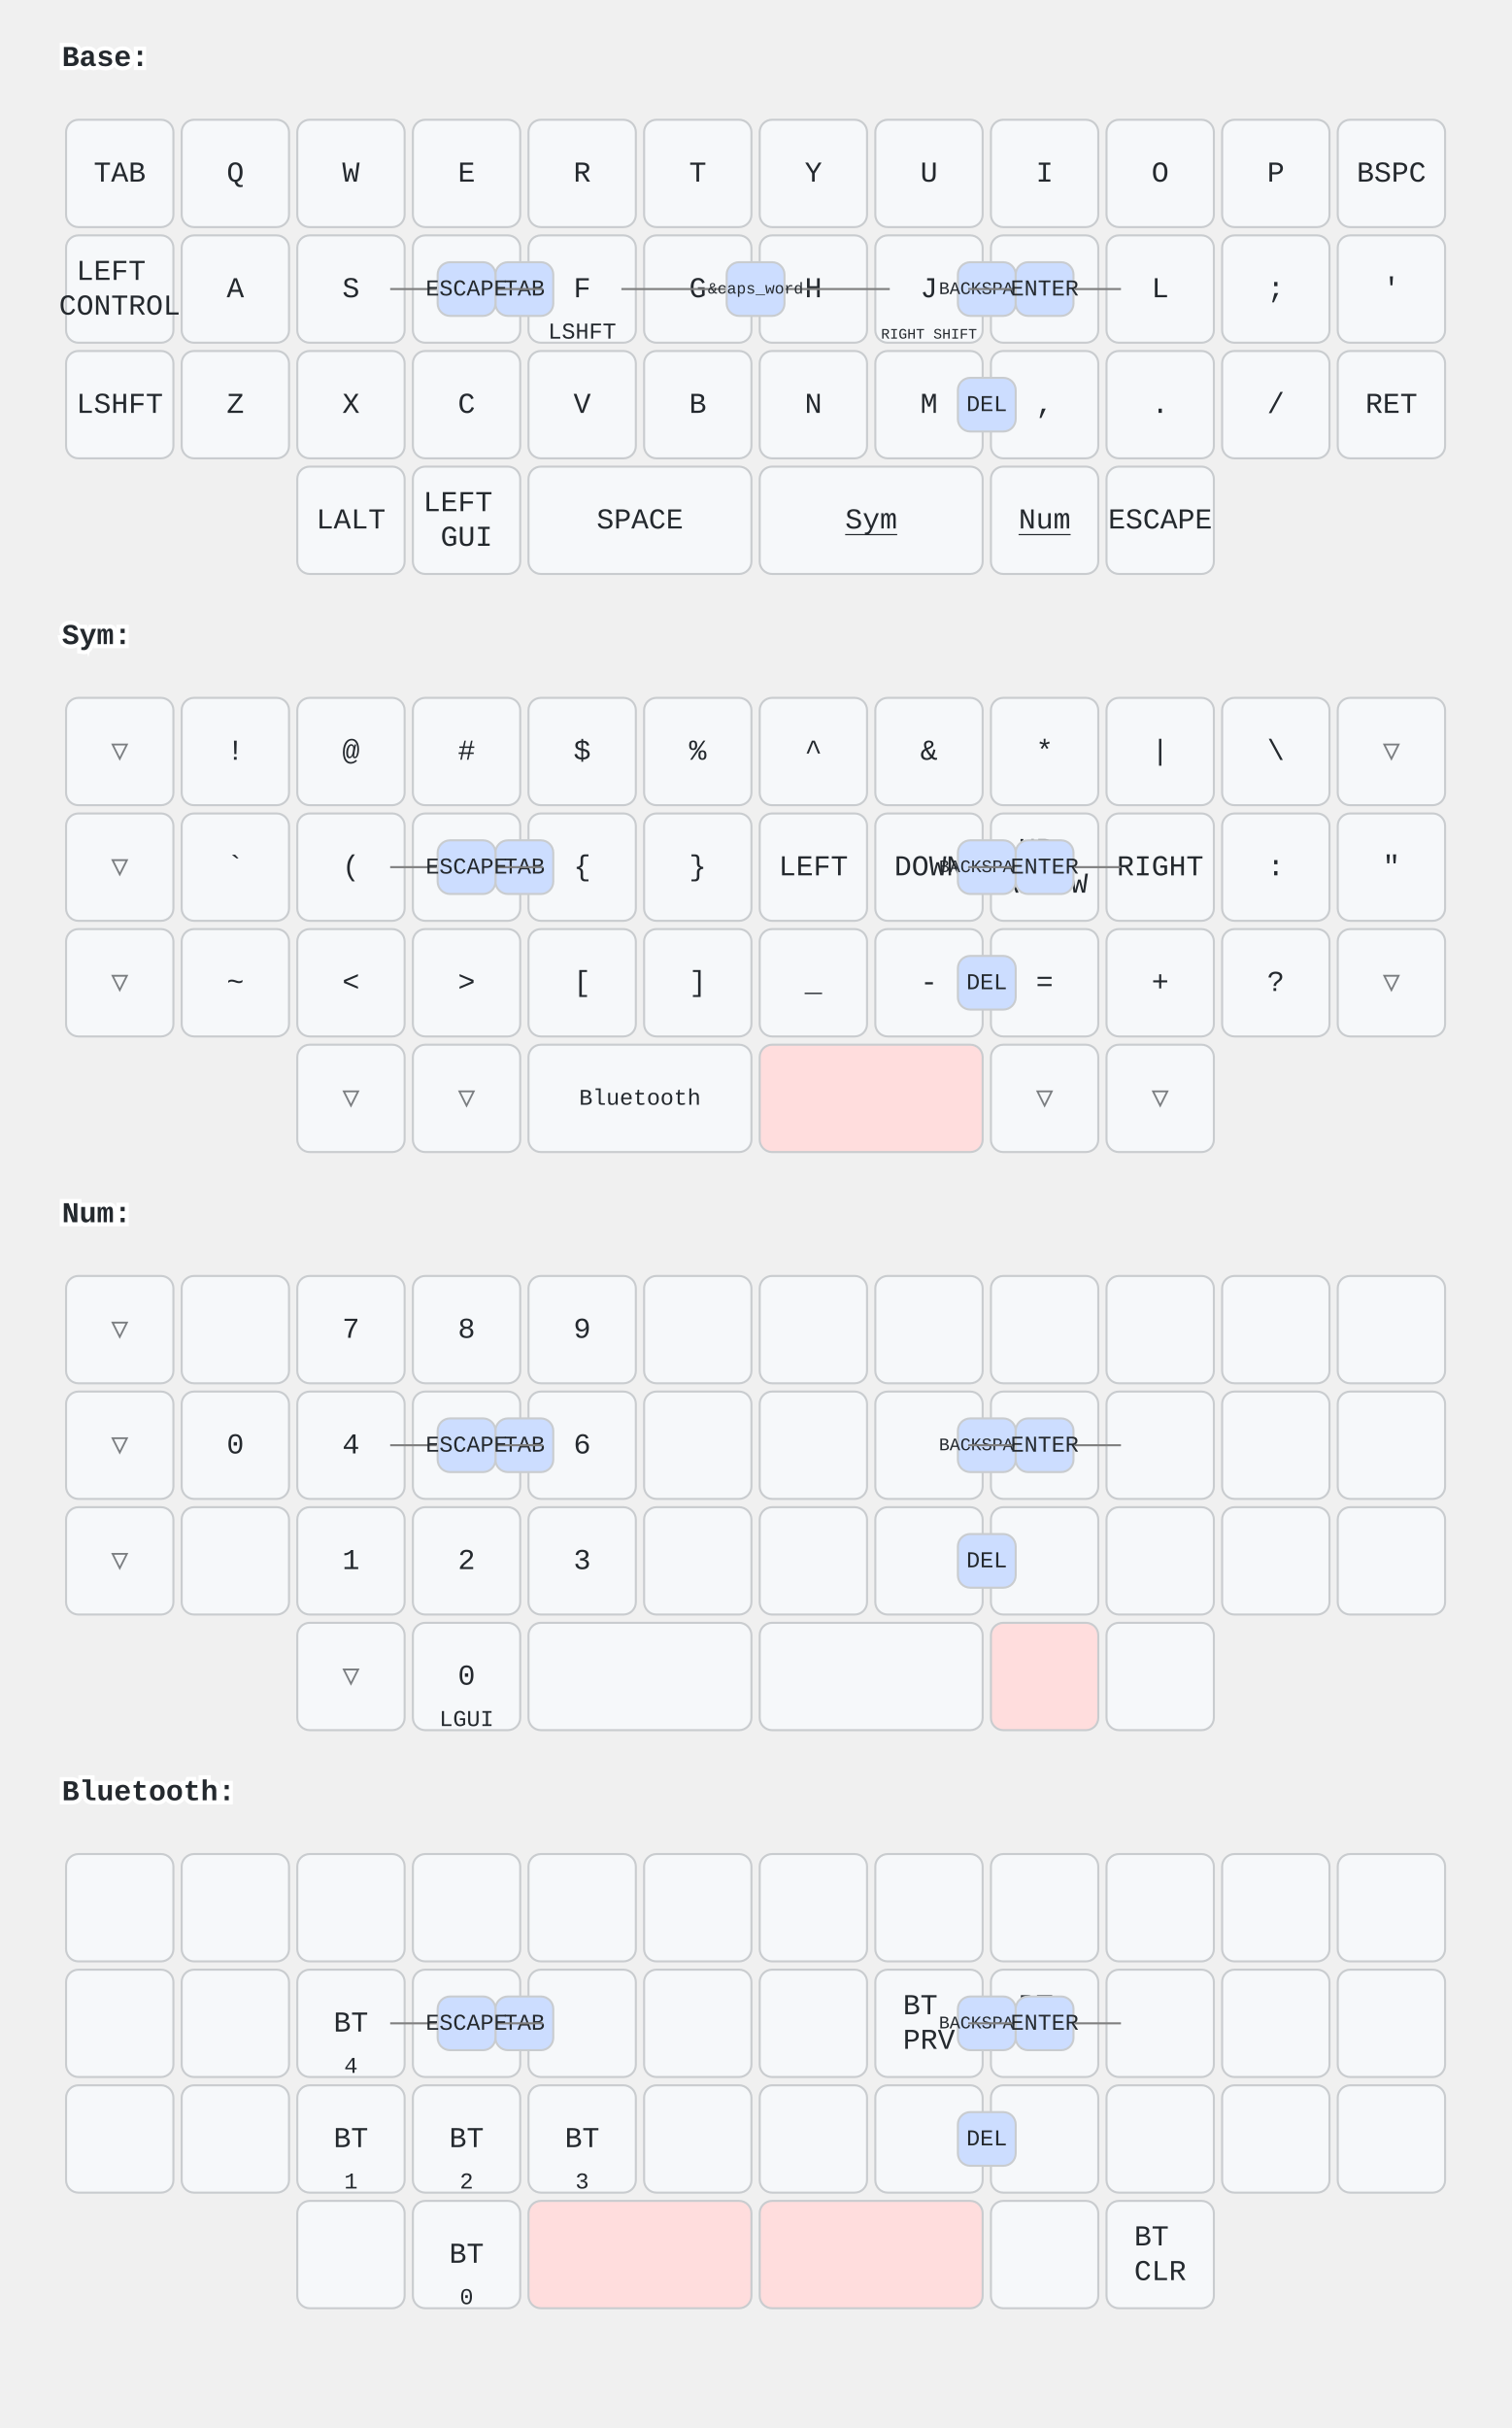
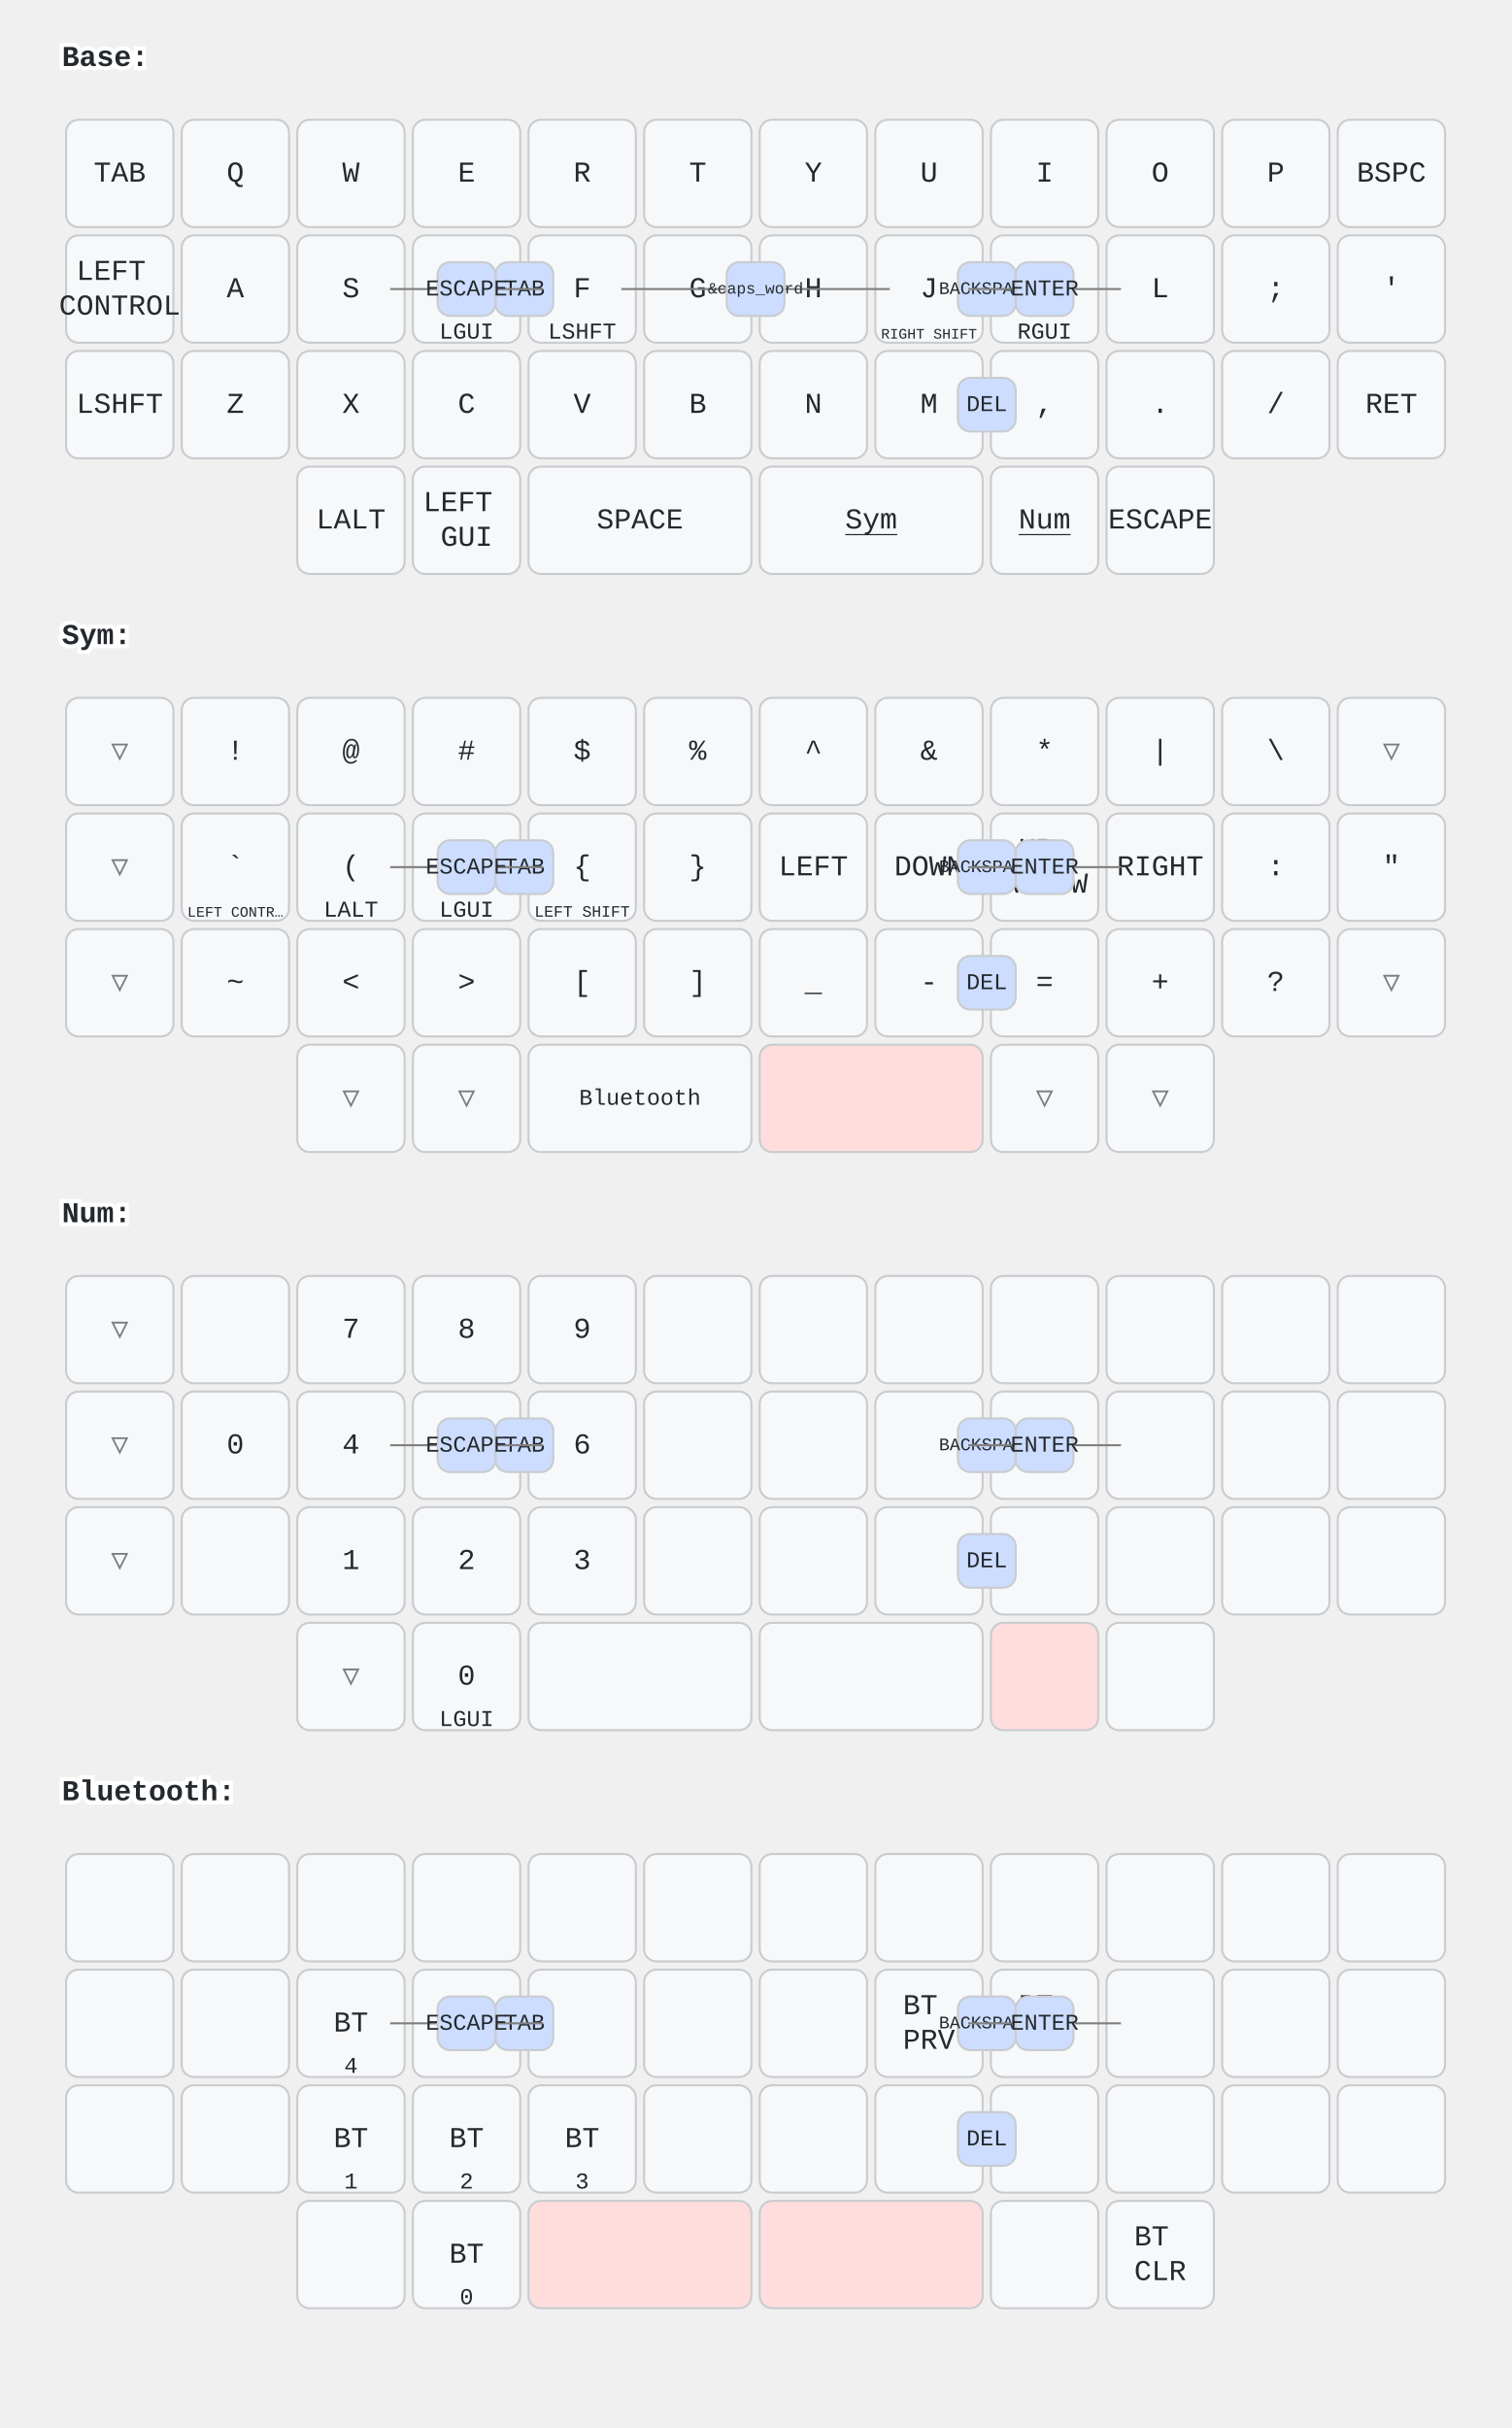
<svg xmlns="http://www.w3.org/2000/svg" width="732" height="1176" viewBox="0 0 732 1176" class="keymap">
  <style>/* inherit to force styles through use tags */
svg path {
    fill: inherit;
}

/* font and background color specifications */
svg.keymap {
    font-family: SFMono-Regular,Consolas,Liberation Mono,Menlo,monospace;
    font-size: 14px;
    font-kerning: normal;
    text-rendering: optimizeLegibility;
    fill: #24292e;
}

/* default key styling */
rect.key {
    fill: #f6f8fa;
}

rect.key, rect.combo {
    stroke: #c9cccf;
    stroke-width: 1;
}

/* default key side styling, only used is draw_key_sides is set */
rect.side {
    filter: brightness(90%);
}

/* color accent for combo boxes */
rect.combo, rect.combo-separate {
    fill: #cdf;
}

/* color accent for held keys */
rect.held, rect.combo.held {
    fill: #fdd;
}

/* color accent for ghost (optional) keys */
rect.ghost, rect.combo.ghost {
    stroke-dasharray: 4, 4;
    stroke-width: 2;
}

text {
    text-anchor: middle;
    dominant-baseline: middle;
}

/* styling for layer labels */
text.label {
    font-weight: bold;
    text-anchor: start;
    stroke: white;
    stroke-width: 4;
    paint-order: stroke;
}

/* styling for optional footer */
text.footer {
    text-anchor: end;
    dominant-baseline: auto;
    stroke: white;
    stroke-width: 4;
    paint-order: stroke;
}

/* styling for combo tap, and key hold/shifted label text */
text.combo, text.hold, text.shifted {
    font-size: 11px;
}

text.hold {
    text-anchor: middle;
    dominant-baseline: auto;
}

text.shifted {
    text-anchor: middle;
    dominant-baseline: hanging;
}

text.layer-activator {
    text-decoration: underline;
}

/* styling for hold/shifted label text in combo box */
text.combo.hold, text.combo.shifted {
    font-size: 8px;
}

/* lighter symbol for transparent keys */
text.trans {
    fill: #7b7e81;
}

/* styling for combo dendrons */
path.combo {
    stroke-width: 1;
    stroke: gray;
    fill: none;
}

/* Start Tabler Icons Cleanup */
/* cannot use height/width with glyphs */
.icon-tabler &gt; path {
    fill: inherit;
    stroke: inherit;
    stroke-width: 2;
}
/* hide tabler's default box */
.icon-tabler &gt; path[stroke="none"][fill="none"] {
    visibility: hidden;
}
/* End Tabler Icons Cleanup */
</style>
  <g transform="translate(30, 0)" class="layer-Base">
    <text x="0" y="28" class="label" id="Base">Base:</text>
    <g transform="translate(0, 56)">
      <g transform="translate(28, 28)" class="key keypos-0">
        <rect rx="6" ry="6" x="-26" y="-26" width="52" height="52" class="key" />
        <text x="0" y="0" class="key tap">TAB</text>
      </g>
      <g transform="translate(84, 28)" class="key keypos-1">
        <rect rx="6" ry="6" x="-26" y="-26" width="52" height="52" class="key" />
        <text x="0" y="0" class="key tap">Q</text>
      </g>
      <g transform="translate(140, 28)" class="key keypos-2">
        <rect rx="6" ry="6" x="-26" y="-26" width="52" height="52" class="key" />
        <text x="0" y="0" class="key tap">W</text>
      </g>
      <g transform="translate(196, 28)" class="key keypos-3">
        <rect rx="6" ry="6" x="-26" y="-26" width="52" height="52" class="key" />
        <text x="0" y="0" class="key tap">E</text>
      </g>
      <g transform="translate(252, 28)" class="key keypos-4">
        <rect rx="6" ry="6" x="-26" y="-26" width="52" height="52" class="key" />
        <text x="0" y="0" class="key tap">R</text>
      </g>
      <g transform="translate(308, 28)" class="key keypos-5">
        <rect rx="6" ry="6" x="-26" y="-26" width="52" height="52" class="key" />
        <text x="0" y="0" class="key tap">T</text>
      </g>
      <g transform="translate(364, 28)" class="key keypos-6">
        <rect rx="6" ry="6" x="-26" y="-26" width="52" height="52" class="key" />
        <text x="0" y="0" class="key tap">Y</text>
      </g>
      <g transform="translate(420, 28)" class="key keypos-7">
        <rect rx="6" ry="6" x="-26" y="-26" width="52" height="52" class="key" />
        <text x="0" y="0" class="key tap">U</text>
      </g>
      <g transform="translate(476, 28)" class="key keypos-8">
        <rect rx="6" ry="6" x="-26" y="-26" width="52" height="52" class="key" />
        <text x="0" y="0" class="key tap">I</text>
      </g>
      <g transform="translate(532, 28)" class="key keypos-9">
        <rect rx="6" ry="6" x="-26" y="-26" width="52" height="52" class="key" />
        <text x="0" y="0" class="key tap">O</text>
      </g>
      <g transform="translate(588, 28)" class="key keypos-10">
        <rect rx="6" ry="6" x="-26" y="-26" width="52" height="52" class="key" />
        <text x="0" y="0" class="key tap">P</text>
      </g>
      <g transform="translate(644, 28)" class="key keypos-11">
        <rect rx="6" ry="6" x="-26" y="-26" width="52" height="52" class="key" />
        <text x="0" y="0" class="key tap">BSPC</text>
      </g>
      <g transform="translate(28, 84)" class="key keypos-12">
        <rect rx="6" ry="6" x="-26" y="-26" width="52" height="52" class="key" />
        <text x="0" y="0" class="key tap">
          <tspan x="0" dy="-0.6em">LEFT</tspan>
          <tspan x="0" dy="1.2em">CONTROL</tspan>
        </text>
      </g>
      <g transform="translate(84, 84)" class="key keypos-13">
        <rect rx="6" ry="6" x="-26" y="-26" width="52" height="52" class="key" />
        <text x="0" y="0" class="key tap">A</text>
      </g>
      <g transform="translate(140, 84)" class="key keypos-14">
        <rect rx="6" ry="6" x="-26" y="-26" width="52" height="52" class="key" />
        <text x="0" y="0" class="key tap">S</text>
      </g>
      <g transform="translate(196, 84)" class="key keypos-15">
        <rect rx="6" ry="6" x="-26" y="-26" width="52" height="52" class="key" />
        <text x="0" y="0" class="key tap">D</text>
+         <text x="0" y="24" class="key hold">LGUI</text>
      </g>
      <g transform="translate(252, 84)" class="key keypos-16">
        <rect rx="6" ry="6" x="-26" y="-26" width="52" height="52" class="key" />
        <text x="0" y="0" class="key tap">F</text>
        <text x="0" y="24" class="key hold">LSHFT</text>
      </g>
      <g transform="translate(308, 84)" class="key keypos-17">
        <rect rx="6" ry="6" x="-26" y="-26" width="52" height="52" class="key" />
        <text x="0" y="0" class="key tap">G</text>
      </g>
      <g transform="translate(364, 84)" class="key keypos-18">
        <rect rx="6" ry="6" x="-26" y="-26" width="52" height="52" class="key" />
        <text x="0" y="0" class="key tap">H</text>
      </g>
      <g transform="translate(420, 84)" class="key keypos-19">
        <rect rx="6" ry="6" x="-26" y="-26" width="52" height="52" class="key" />
        <text x="0" y="0" class="key tap">J</text>
        <text x="0" y="24" class="key hold">
          <tspan style="font-size: 64%">RIGHT SHIFT</tspan>
        </text>
      </g>
      <g transform="translate(476, 84)" class="key keypos-20">
        <rect rx="6" ry="6" x="-26" y="-26" width="52" height="52" class="key" />
        <text x="0" y="0" class="key tap">K</text>
+         <text x="0" y="24" class="key hold">RGUI</text>
      </g>
      <g transform="translate(532, 84)" class="key keypos-21">
        <rect rx="6" ry="6" x="-26" y="-26" width="52" height="52" class="key" />
        <text x="0" y="0" class="key tap">L</text>
      </g>
      <g transform="translate(588, 84)" class="key keypos-22">
        <rect rx="6" ry="6" x="-26" y="-26" width="52" height="52" class="key" />
        <text x="0" y="0" class="key tap">;</text>
      </g>
      <g transform="translate(644, 84)" class="key keypos-23">
        <rect rx="6" ry="6" x="-26" y="-26" width="52" height="52" class="key" />
        <text x="0" y="0" class="key tap">'</text>
      </g>
      <g transform="translate(28, 140)" class="key keypos-24">
        <rect rx="6" ry="6" x="-26" y="-26" width="52" height="52" class="key" />
        <text x="0" y="0" class="key tap">LSHFT</text>
      </g>
      <g transform="translate(84, 140)" class="key keypos-25">
        <rect rx="6" ry="6" x="-26" y="-26" width="52" height="52" class="key" />
        <text x="0" y="0" class="key tap">Z</text>
      </g>
      <g transform="translate(140, 140)" class="key keypos-26">
        <rect rx="6" ry="6" x="-26" y="-26" width="52" height="52" class="key" />
        <text x="0" y="0" class="key tap">X</text>
      </g>
      <g transform="translate(196, 140)" class="key keypos-27">
        <rect rx="6" ry="6" x="-26" y="-26" width="52" height="52" class="key" />
        <text x="0" y="0" class="key tap">C</text>
      </g>
      <g transform="translate(252, 140)" class="key keypos-28">
        <rect rx="6" ry="6" x="-26" y="-26" width="52" height="52" class="key" />
        <text x="0" y="0" class="key tap">V</text>
      </g>
      <g transform="translate(308, 140)" class="key keypos-29">
        <rect rx="6" ry="6" x="-26" y="-26" width="52" height="52" class="key" />
        <text x="0" y="0" class="key tap">B</text>
      </g>
      <g transform="translate(364, 140)" class="key keypos-30">
        <rect rx="6" ry="6" x="-26" y="-26" width="52" height="52" class="key" />
        <text x="0" y="0" class="key tap">N</text>
      </g>
      <g transform="translate(420, 140)" class="key keypos-31">
        <rect rx="6" ry="6" x="-26" y="-26" width="52" height="52" class="key" />
        <text x="0" y="0" class="key tap">M</text>
      </g>
      <g transform="translate(476, 140)" class="key keypos-32">
        <rect rx="6" ry="6" x="-26" y="-26" width="52" height="52" class="key" />
        <text x="0" y="0" class="key tap">,</text>
      </g>
      <g transform="translate(532, 140)" class="key keypos-33">
        <rect rx="6" ry="6" x="-26" y="-26" width="52" height="52" class="key" />
        <text x="0" y="0" class="key tap">.</text>
      </g>
      <g transform="translate(588, 140)" class="key keypos-34">
        <rect rx="6" ry="6" x="-26" y="-26" width="52" height="52" class="key" />
        <text x="0" y="0" class="key tap">/</text>
      </g>
      <g transform="translate(644, 140)" class="key keypos-35">
        <rect rx="6" ry="6" x="-26" y="-26" width="52" height="52" class="key" />
        <text x="0" y="0" class="key tap">RET</text>
      </g>
      <g transform="translate(140, 196)" class="key keypos-36">
        <rect rx="6" ry="6" x="-26" y="-26" width="52" height="52" class="key" />
        <text x="0" y="0" class="key tap">LALT</text>
      </g>
      <g transform="translate(196, 196)" class="key keypos-37">
        <rect rx="6" ry="6" x="-26" y="-26" width="52" height="52" class="key" />
        <text x="0" y="0" class="key tap">
          <tspan x="0" dy="-0.6em">LEFT</tspan>
          <tspan x="0" dy="1.2em">GUI</tspan>
        </text>
      </g>
      <g transform="translate(280, 196)" class="key keypos-38">
        <rect rx="6" ry="6" x="-54" y="-26" width="108" height="52" class="key" />
        <text x="0" y="0" class="key tap">SPACE</text>
      </g>
      <g transform="translate(392, 196)" class="key keypos-39">
        <rect rx="6" ry="6" x="-54" y="-26" width="108" height="52" class="key" />
        <a href="#Sym">
          <text x="0" y="0" class="key tap layer-activator">Sym</text>
        </a>
      </g>
      <g transform="translate(476, 196)" class="key keypos-40">
        <rect rx="6" ry="6" x="-26" y="-26" width="52" height="52" class="key" />
        <a href="#Num">
          <text x="0" y="0" class="key tap layer-activator">Num</text>
        </a>
      </g>
      <g transform="translate(532, 196)" class="key keypos-41">
        <rect rx="6" ry="6" x="-26" y="-26" width="52" height="52" class="key" />
        <text x="0" y="0" class="key tap">ESCAPE</text>
      </g>
      <g class="combo combopos-0">
        <rect rx="6" ry="6" x="210" y="71" width="28" height="26" class="combo" />
        <text x="224" y="84" class="combo tap">TAB</text>
      </g>
      <g class="combo combopos-1">
        <rect rx="6" ry="6" x="434" y="71" width="28" height="26" class="combo" />
        <text x="448" y="84" class="combo tap">
          <tspan style="font-size: 78%">BACKSPACE</tspan>
        </text>
      </g>
      <g class="combo combopos-2">
        <path d="M476,84 l37,0" class="combo" />
        <path d="M476,84 l-37,0" class="combo" />
        <rect rx="6" ry="6" x="462" y="71" width="28" height="26" class="combo" />
        <text x="476" y="84" class="combo tap">ENTER</text>
      </g>
      <g class="combo combopos-3">
        <path d="M196,84 l-37,0" class="combo" />
        <path d="M196,84 l37,0" class="combo" />
        <rect rx="6" ry="6" x="182" y="71" width="28" height="26" class="combo" />
        <text x="196" y="84" class="combo tap">ESCAPE</text>
      </g>
      <g class="combo combopos-4">
        <path d="M336,84 l-65,0" class="combo" />
        <path d="M336,84 l65,0" class="combo" />
        <rect rx="6" ry="6" x="322" y="71" width="28" height="26" class="combo" />
        <text x="336" y="84" class="combo tap">
          <tspan style="font-size: 70%">&amp;caps_word</tspan>
        </text>
      </g>
      <g class="combo combopos-5">
        <rect rx="6" ry="6" x="434" y="127" width="28" height="26" class="combo" />
        <text x="448" y="140" class="combo tap">DEL</text>
      </g>
    </g>
  </g>
  <g transform="translate(30, 280)" class="layer-Sym">
    <text x="0" y="28" class="label" id="Sym">Sym:</text>
    <g transform="translate(0, 56)">
      <g transform="translate(28, 28)" class="key trans keypos-0">
        <rect rx="6" ry="6" x="-26" y="-26" width="52" height="52" class="key trans" />
        <text x="0" y="0" class="key trans tap">▽</text>
      </g>
      <g transform="translate(84, 28)" class="key keypos-1">
        <rect rx="6" ry="6" x="-26" y="-26" width="52" height="52" class="key" />
        <text x="0" y="0" class="key tap">!</text>
      </g>
      <g transform="translate(140, 28)" class="key keypos-2">
        <rect rx="6" ry="6" x="-26" y="-26" width="52" height="52" class="key" />
        <text x="0" y="0" class="key tap">@</text>
      </g>
      <g transform="translate(196, 28)" class="key keypos-3">
        <rect rx="6" ry="6" x="-26" y="-26" width="52" height="52" class="key" />
        <text x="0" y="0" class="key tap">#</text>
      </g>
      <g transform="translate(252, 28)" class="key keypos-4">
        <rect rx="6" ry="6" x="-26" y="-26" width="52" height="52" class="key" />
        <text x="0" y="0" class="key tap">$</text>
      </g>
      <g transform="translate(308, 28)" class="key keypos-5">
        <rect rx="6" ry="6" x="-26" y="-26" width="52" height="52" class="key" />
        <text x="0" y="0" class="key tap">%</text>
      </g>
      <g transform="translate(364, 28)" class="key keypos-6">
        <rect rx="6" ry="6" x="-26" y="-26" width="52" height="52" class="key" />
        <text x="0" y="0" class="key tap">^</text>
      </g>
      <g transform="translate(420, 28)" class="key keypos-7">
        <rect rx="6" ry="6" x="-26" y="-26" width="52" height="52" class="key" />
        <text x="0" y="0" class="key tap">&amp;</text>
      </g>
      <g transform="translate(476, 28)" class="key keypos-8">
        <rect rx="6" ry="6" x="-26" y="-26" width="52" height="52" class="key" />
        <text x="0" y="0" class="key tap">*</text>
      </g>
      <g transform="translate(532, 28)" class="key keypos-9">
        <rect rx="6" ry="6" x="-26" y="-26" width="52" height="52" class="key" />
        <text x="0" y="0" class="key tap">|</text>
      </g>
      <g transform="translate(588, 28)" class="key keypos-10">
        <rect rx="6" ry="6" x="-26" y="-26" width="52" height="52" class="key" />
        <text x="0" y="0" class="key tap">\</text>
      </g>
      <g transform="translate(644, 28)" class="key trans keypos-11">
        <rect rx="6" ry="6" x="-26" y="-26" width="52" height="52" class="key trans" />
        <text x="0" y="0" class="key trans tap">▽</text>
      </g>
      <g transform="translate(28, 84)" class="key trans keypos-12">
        <rect rx="6" ry="6" x="-26" y="-26" width="52" height="52" class="key trans" />
        <text x="0" y="0" class="key trans tap">▽</text>
      </g>
      <g transform="translate(84, 84)" class="key keypos-13">
        <rect rx="6" ry="6" x="-26" y="-26" width="52" height="52" class="key" />
        <text x="0" y="0" class="key tap">`</text>
+         <text x="0" y="24" class="key hold">
+           <tspan style="font-size: 64%">LEFT CONTR…</tspan>
+         </text>
      </g>
      <g transform="translate(140, 84)" class="key keypos-14">
        <rect rx="6" ry="6" x="-26" y="-26" width="52" height="52" class="key" />
        <text x="0" y="0" class="key tap">(</text>
+         <text x="0" y="24" class="key hold">LALT</text>
      </g>
      <g transform="translate(196, 84)" class="key keypos-15">
        <rect rx="6" ry="6" x="-26" y="-26" width="52" height="52" class="key" />
        <text x="0" y="0" class="key tap">)</text>
+         <text x="0" y="24" class="key hold">LGUI</text>
      </g>
      <g transform="translate(252, 84)" class="key keypos-16">
        <rect rx="6" ry="6" x="-26" y="-26" width="52" height="52" class="key" />
        <text x="0" y="0" class="key tap">{</text>
+         <text x="0" y="24" class="key hold">
+           <tspan style="font-size: 70%">LEFT SHIFT</tspan>
+         </text>
      </g>
      <g transform="translate(308, 84)" class="key keypos-17">
        <rect rx="6" ry="6" x="-26" y="-26" width="52" height="52" class="key" />
        <text x="0" y="0" class="key tap">}</text>
      </g>
      <g transform="translate(364, 84)" class="key keypos-18">
        <rect rx="6" ry="6" x="-26" y="-26" width="52" height="52" class="key" />
        <text x="0" y="0" class="key tap">LEFT</text>
      </g>
      <g transform="translate(420, 84)" class="key keypos-19">
        <rect rx="6" ry="6" x="-26" y="-26" width="52" height="52" class="key" />
        <text x="0" y="0" class="key tap">DOWN</text>
      </g>
      <g transform="translate(476, 84)" class="key keypos-20">
        <rect rx="6" ry="6" x="-26" y="-26" width="52" height="52" class="key" />
        <text x="0" y="0" class="key tap">
          <tspan x="0" dy="-0.6em">UP</tspan>
          <tspan x="0" dy="1.2em">ARROW</tspan>
        </text>
      </g>
      <g transform="translate(532, 84)" class="key keypos-21">
        <rect rx="6" ry="6" x="-26" y="-26" width="52" height="52" class="key" />
        <text x="0" y="0" class="key tap">RIGHT</text>
      </g>
      <g transform="translate(588, 84)" class="key keypos-22">
        <rect rx="6" ry="6" x="-26" y="-26" width="52" height="52" class="key" />
        <text x="0" y="0" class="key tap">:</text>
      </g>
      <g transform="translate(644, 84)" class="key keypos-23">
        <rect rx="6" ry="6" x="-26" y="-26" width="52" height="52" class="key" />
        <text x="0" y="0" class="key tap">"</text>
      </g>
      <g transform="translate(28, 140)" class="key trans keypos-24">
        <rect rx="6" ry="6" x="-26" y="-26" width="52" height="52" class="key trans" />
        <text x="0" y="0" class="key trans tap">▽</text>
      </g>
      <g transform="translate(84, 140)" class="key keypos-25">
        <rect rx="6" ry="6" x="-26" y="-26" width="52" height="52" class="key" />
        <text x="0" y="0" class="key tap">~</text>
      </g>
      <g transform="translate(140, 140)" class="key keypos-26">
        <rect rx="6" ry="6" x="-26" y="-26" width="52" height="52" class="key" />
        <text x="0" y="0" class="key tap">&lt;</text>
      </g>
      <g transform="translate(196, 140)" class="key keypos-27">
        <rect rx="6" ry="6" x="-26" y="-26" width="52" height="52" class="key" />
        <text x="0" y="0" class="key tap">&gt;</text>
      </g>
      <g transform="translate(252, 140)" class="key keypos-28">
        <rect rx="6" ry="6" x="-26" y="-26" width="52" height="52" class="key" />
        <text x="0" y="0" class="key tap">[</text>
      </g>
      <g transform="translate(308, 140)" class="key keypos-29">
        <rect rx="6" ry="6" x="-26" y="-26" width="52" height="52" class="key" />
        <text x="0" y="0" class="key tap">]</text>
      </g>
      <g transform="translate(364, 140)" class="key keypos-30">
        <rect rx="6" ry="6" x="-26" y="-26" width="52" height="52" class="key" />
        <text x="0" y="0" class="key tap">_</text>
      </g>
      <g transform="translate(420, 140)" class="key keypos-31">
        <rect rx="6" ry="6" x="-26" y="-26" width="52" height="52" class="key" />
        <text x="0" y="0" class="key tap">-</text>
      </g>
      <g transform="translate(476, 140)" class="key keypos-32">
        <rect rx="6" ry="6" x="-26" y="-26" width="52" height="52" class="key" />
        <text x="0" y="0" class="key tap">=</text>
      </g>
      <g transform="translate(532, 140)" class="key keypos-33">
        <rect rx="6" ry="6" x="-26" y="-26" width="52" height="52" class="key" />
        <text x="0" y="0" class="key tap">+</text>
      </g>
      <g transform="translate(588, 140)" class="key keypos-34">
        <rect rx="6" ry="6" x="-26" y="-26" width="52" height="52" class="key" />
        <text x="0" y="0" class="key tap">?</text>
      </g>
      <g transform="translate(644, 140)" class="key trans keypos-35">
        <rect rx="6" ry="6" x="-26" y="-26" width="52" height="52" class="key trans" />
        <text x="0" y="0" class="key trans tap">▽</text>
      </g>
      <g transform="translate(140, 196)" class="key trans keypos-36">
        <rect rx="6" ry="6" x="-26" y="-26" width="52" height="52" class="key trans" />
        <text x="0" y="0" class="key trans tap">▽</text>
      </g>
      <g transform="translate(196, 196)" class="key trans keypos-37">
        <rect rx="6" ry="6" x="-26" y="-26" width="52" height="52" class="key trans" />
        <text x="0" y="0" class="key trans tap">▽</text>
      </g>
      <g transform="translate(280, 196)" class="key keypos-38">
        <rect rx="6" ry="6" x="-54" y="-26" width="108" height="52" class="key" />
        <a href="#Bluetooth">
          <text x="0" y="0" class="key tap layer-activator">
            <tspan style="font-size: 78%">Bluetooth</tspan>
          </text>
        </a>
      </g>
      <g transform="translate(392, 196)" class="key held keypos-39">
        <rect rx="6" ry="6" x="-54" y="-26" width="108" height="52" class="key held" />
      </g>
      <g transform="translate(476, 196)" class="key trans keypos-40">
        <rect rx="6" ry="6" x="-26" y="-26" width="52" height="52" class="key trans" />
        <text x="0" y="0" class="key trans tap">▽</text>
      </g>
      <g transform="translate(532, 196)" class="key trans keypos-41">
        <rect rx="6" ry="6" x="-26" y="-26" width="52" height="52" class="key trans" />
        <text x="0" y="0" class="key trans tap">▽</text>
      </g>
      <g class="combo combopos-0">
        <rect rx="6" ry="6" x="210" y="71" width="28" height="26" class="combo" />
        <text x="224" y="84" class="combo tap">TAB</text>
      </g>
      <g class="combo combopos-1">
        <rect rx="6" ry="6" x="434" y="71" width="28" height="26" class="combo" />
        <text x="448" y="84" class="combo tap">
          <tspan style="font-size: 78%">BACKSPACE</tspan>
        </text>
      </g>
      <g class="combo combopos-2">
        <path d="M476,84 l37,0" class="combo" />
        <path d="M476,84 l-37,0" class="combo" />
        <rect rx="6" ry="6" x="462" y="71" width="28" height="26" class="combo" />
        <text x="476" y="84" class="combo tap">ENTER</text>
      </g>
      <g class="combo combopos-3">
        <path d="M196,84 l-37,0" class="combo" />
        <path d="M196,84 l37,0" class="combo" />
        <rect rx="6" ry="6" x="182" y="71" width="28" height="26" class="combo" />
        <text x="196" y="84" class="combo tap">ESCAPE</text>
      </g>
      <g class="combo combopos-4">
        <rect rx="6" ry="6" x="434" y="127" width="28" height="26" class="combo" />
        <text x="448" y="140" class="combo tap">DEL</text>
      </g>
    </g>
  </g>
  <g transform="translate(30, 560)" class="layer-Num">
    <text x="0" y="28" class="label" id="Num">Num:</text>
    <g transform="translate(0, 56)">
      <g transform="translate(28, 28)" class="key trans keypos-0">
        <rect rx="6" ry="6" x="-26" y="-26" width="52" height="52" class="key trans" />
        <text x="0" y="0" class="key trans tap">▽</text>
      </g>
      <g transform="translate(84, 28)" class="key keypos-1">
        <rect rx="6" ry="6" x="-26" y="-26" width="52" height="52" class="key" />
      </g>
      <g transform="translate(140, 28)" class="key keypos-2">
        <rect rx="6" ry="6" x="-26" y="-26" width="52" height="52" class="key" />
        <text x="0" y="0" class="key tap">7</text>
      </g>
      <g transform="translate(196, 28)" class="key keypos-3">
        <rect rx="6" ry="6" x="-26" y="-26" width="52" height="52" class="key" />
        <text x="0" y="0" class="key tap">8</text>
      </g>
      <g transform="translate(252, 28)" class="key keypos-4">
        <rect rx="6" ry="6" x="-26" y="-26" width="52" height="52" class="key" />
        <text x="0" y="0" class="key tap">9</text>
      </g>
      <g transform="translate(308, 28)" class="key keypos-5">
        <rect rx="6" ry="6" x="-26" y="-26" width="52" height="52" class="key" />
      </g>
      <g transform="translate(364, 28)" class="key keypos-6">
        <rect rx="6" ry="6" x="-26" y="-26" width="52" height="52" class="key" />
      </g>
      <g transform="translate(420, 28)" class="key keypos-7">
        <rect rx="6" ry="6" x="-26" y="-26" width="52" height="52" class="key" />
      </g>
      <g transform="translate(476, 28)" class="key keypos-8">
        <rect rx="6" ry="6" x="-26" y="-26" width="52" height="52" class="key" />
      </g>
      <g transform="translate(532, 28)" class="key keypos-9">
        <rect rx="6" ry="6" x="-26" y="-26" width="52" height="52" class="key" />
      </g>
      <g transform="translate(588, 28)" class="key keypos-10">
        <rect rx="6" ry="6" x="-26" y="-26" width="52" height="52" class="key" />
      </g>
      <g transform="translate(644, 28)" class="key keypos-11">
        <rect rx="6" ry="6" x="-26" y="-26" width="52" height="52" class="key" />
      </g>
      <g transform="translate(28, 84)" class="key trans keypos-12">
        <rect rx="6" ry="6" x="-26" y="-26" width="52" height="52" class="key trans" />
        <text x="0" y="0" class="key trans tap">▽</text>
      </g>
      <g transform="translate(84, 84)" class="key keypos-13">
        <rect rx="6" ry="6" x="-26" y="-26" width="52" height="52" class="key" />
        <text x="0" y="0" class="key tap">0</text>
      </g>
      <g transform="translate(140, 84)" class="key keypos-14">
        <rect rx="6" ry="6" x="-26" y="-26" width="52" height="52" class="key" />
        <text x="0" y="0" class="key tap">4</text>
      </g>
      <g transform="translate(196, 84)" class="key keypos-15">
        <rect rx="6" ry="6" x="-26" y="-26" width="52" height="52" class="key" />
        <text x="0" y="0" class="key tap">5</text>
      </g>
      <g transform="translate(252, 84)" class="key keypos-16">
        <rect rx="6" ry="6" x="-26" y="-26" width="52" height="52" class="key" />
        <text x="0" y="0" class="key tap">6</text>
      </g>
      <g transform="translate(308, 84)" class="key keypos-17">
        <rect rx="6" ry="6" x="-26" y="-26" width="52" height="52" class="key" />
      </g>
      <g transform="translate(364, 84)" class="key keypos-18">
        <rect rx="6" ry="6" x="-26" y="-26" width="52" height="52" class="key" />
      </g>
      <g transform="translate(420, 84)" class="key keypos-19">
        <rect rx="6" ry="6" x="-26" y="-26" width="52" height="52" class="key" />
      </g>
      <g transform="translate(476, 84)" class="key keypos-20">
        <rect rx="6" ry="6" x="-26" y="-26" width="52" height="52" class="key" />
      </g>
      <g transform="translate(532, 84)" class="key keypos-21">
        <rect rx="6" ry="6" x="-26" y="-26" width="52" height="52" class="key" />
      </g>
      <g transform="translate(588, 84)" class="key keypos-22">
        <rect rx="6" ry="6" x="-26" y="-26" width="52" height="52" class="key" />
      </g>
      <g transform="translate(644, 84)" class="key keypos-23">
        <rect rx="6" ry="6" x="-26" y="-26" width="52" height="52" class="key" />
      </g>
      <g transform="translate(28, 140)" class="key trans keypos-24">
        <rect rx="6" ry="6" x="-26" y="-26" width="52" height="52" class="key trans" />
        <text x="0" y="0" class="key trans tap">▽</text>
      </g>
      <g transform="translate(84, 140)" class="key keypos-25">
        <rect rx="6" ry="6" x="-26" y="-26" width="52" height="52" class="key" />
      </g>
      <g transform="translate(140, 140)" class="key keypos-26">
        <rect rx="6" ry="6" x="-26" y="-26" width="52" height="52" class="key" />
        <text x="0" y="0" class="key tap">1</text>
      </g>
      <g transform="translate(196, 140)" class="key keypos-27">
        <rect rx="6" ry="6" x="-26" y="-26" width="52" height="52" class="key" />
        <text x="0" y="0" class="key tap">2</text>
      </g>
      <g transform="translate(252, 140)" class="key keypos-28">
        <rect rx="6" ry="6" x="-26" y="-26" width="52" height="52" class="key" />
        <text x="0" y="0" class="key tap">3</text>
      </g>
      <g transform="translate(308, 140)" class="key keypos-29">
        <rect rx="6" ry="6" x="-26" y="-26" width="52" height="52" class="key" />
      </g>
      <g transform="translate(364, 140)" class="key keypos-30">
        <rect rx="6" ry="6" x="-26" y="-26" width="52" height="52" class="key" />
      </g>
      <g transform="translate(420, 140)" class="key keypos-31">
        <rect rx="6" ry="6" x="-26" y="-26" width="52" height="52" class="key" />
      </g>
      <g transform="translate(476, 140)" class="key keypos-32">
        <rect rx="6" ry="6" x="-26" y="-26" width="52" height="52" class="key" />
      </g>
      <g transform="translate(532, 140)" class="key keypos-33">
        <rect rx="6" ry="6" x="-26" y="-26" width="52" height="52" class="key" />
      </g>
      <g transform="translate(588, 140)" class="key keypos-34">
        <rect rx="6" ry="6" x="-26" y="-26" width="52" height="52" class="key" />
      </g>
      <g transform="translate(644, 140)" class="key keypos-35">
        <rect rx="6" ry="6" x="-26" y="-26" width="52" height="52" class="key" />
      </g>
      <g transform="translate(140, 196)" class="key trans keypos-36">
        <rect rx="6" ry="6" x="-26" y="-26" width="52" height="52" class="key trans" />
        <text x="0" y="0" class="key trans tap">▽</text>
      </g>
      <g transform="translate(196, 196)" class="key keypos-37">
        <rect rx="6" ry="6" x="-26" y="-26" width="52" height="52" class="key" />
        <text x="0" y="0" class="key tap">0</text>
        <text x="0" y="24" class="key hold">LGUI</text>
      </g>
      <g transform="translate(280, 196)" class="key keypos-38">
        <rect rx="6" ry="6" x="-54" y="-26" width="108" height="52" class="key" />
      </g>
      <g transform="translate(392, 196)" class="key keypos-39">
        <rect rx="6" ry="6" x="-54" y="-26" width="108" height="52" class="key" />
      </g>
      <g transform="translate(476, 196)" class="key held keypos-40">
        <rect rx="6" ry="6" x="-26" y="-26" width="52" height="52" class="key held" />
      </g>
      <g transform="translate(532, 196)" class="key keypos-41">
        <rect rx="6" ry="6" x="-26" y="-26" width="52" height="52" class="key" />
      </g>
      <g class="combo combopos-0">
        <rect rx="6" ry="6" x="210" y="71" width="28" height="26" class="combo" />
        <text x="224" y="84" class="combo tap">TAB</text>
      </g>
      <g class="combo combopos-1">
        <rect rx="6" ry="6" x="434" y="71" width="28" height="26" class="combo" />
        <text x="448" y="84" class="combo tap">
          <tspan style="font-size: 78%">BACKSPACE</tspan>
        </text>
      </g>
      <g class="combo combopos-2">
        <path d="M476,84 l37,0" class="combo" />
        <path d="M476,84 l-37,0" class="combo" />
        <rect rx="6" ry="6" x="462" y="71" width="28" height="26" class="combo" />
        <text x="476" y="84" class="combo tap">ENTER</text>
      </g>
      <g class="combo combopos-3">
        <path d="M196,84 l-37,0" class="combo" />
        <path d="M196,84 l37,0" class="combo" />
        <rect rx="6" ry="6" x="182" y="71" width="28" height="26" class="combo" />
        <text x="196" y="84" class="combo tap">ESCAPE</text>
      </g>
      <g class="combo combopos-4">
        <rect rx="6" ry="6" x="434" y="127" width="28" height="26" class="combo" />
        <text x="448" y="140" class="combo tap">DEL</text>
      </g>
    </g>
  </g>
  <g transform="translate(30, 840)" class="layer-Bluetooth">
    <text x="0" y="28" class="label" id="Bluetooth">Bluetooth:</text>
    <g transform="translate(0, 56)">
      <g transform="translate(28, 28)" class="key keypos-0">
        <rect rx="6" ry="6" x="-26" y="-26" width="52" height="52" class="key" />
      </g>
      <g transform="translate(84, 28)" class="key keypos-1">
        <rect rx="6" ry="6" x="-26" y="-26" width="52" height="52" class="key" />
      </g>
      <g transform="translate(140, 28)" class="key keypos-2">
        <rect rx="6" ry="6" x="-26" y="-26" width="52" height="52" class="key" />
      </g>
      <g transform="translate(196, 28)" class="key keypos-3">
        <rect rx="6" ry="6" x="-26" y="-26" width="52" height="52" class="key" />
      </g>
      <g transform="translate(252, 28)" class="key keypos-4">
        <rect rx="6" ry="6" x="-26" y="-26" width="52" height="52" class="key" />
      </g>
      <g transform="translate(308, 28)" class="key keypos-5">
        <rect rx="6" ry="6" x="-26" y="-26" width="52" height="52" class="key" />
      </g>
      <g transform="translate(364, 28)" class="key keypos-6">
        <rect rx="6" ry="6" x="-26" y="-26" width="52" height="52" class="key" />
      </g>
      <g transform="translate(420, 28)" class="key keypos-7">
        <rect rx="6" ry="6" x="-26" y="-26" width="52" height="52" class="key" />
      </g>
      <g transform="translate(476, 28)" class="key keypos-8">
        <rect rx="6" ry="6" x="-26" y="-26" width="52" height="52" class="key" />
      </g>
      <g transform="translate(532, 28)" class="key keypos-9">
        <rect rx="6" ry="6" x="-26" y="-26" width="52" height="52" class="key" />
      </g>
      <g transform="translate(588, 28)" class="key keypos-10">
        <rect rx="6" ry="6" x="-26" y="-26" width="52" height="52" class="key" />
      </g>
      <g transform="translate(644, 28)" class="key keypos-11">
        <rect rx="6" ry="6" x="-26" y="-26" width="52" height="52" class="key" />
      </g>
      <g transform="translate(28, 84)" class="key keypos-12">
        <rect rx="6" ry="6" x="-26" y="-26" width="52" height="52" class="key" />
      </g>
      <g transform="translate(84, 84)" class="key keypos-13">
        <rect rx="6" ry="6" x="-26" y="-26" width="52" height="52" class="key" />
      </g>
      <g transform="translate(140, 84)" class="key keypos-14">
        <rect rx="6" ry="6" x="-26" y="-26" width="52" height="52" class="key" />
        <text x="0" y="0" class="key tap">BT</text>
        <text x="0" y="24" class="key hold">4</text>
      </g>
      <g transform="translate(196, 84)" class="key keypos-15">
        <rect rx="6" ry="6" x="-26" y="-26" width="52" height="52" class="key" />
      </g>
      <g transform="translate(252, 84)" class="key keypos-16">
        <rect rx="6" ry="6" x="-26" y="-26" width="52" height="52" class="key" />
      </g>
      <g transform="translate(308, 84)" class="key keypos-17">
        <rect rx="6" ry="6" x="-26" y="-26" width="52" height="52" class="key" />
      </g>
      <g transform="translate(364, 84)" class="key keypos-18">
        <rect rx="6" ry="6" x="-26" y="-26" width="52" height="52" class="key" />
      </g>
      <g transform="translate(420, 84)" class="key keypos-19">
        <rect rx="6" ry="6" x="-26" y="-26" width="52" height="52" class="key" />
        <text x="0" y="0" class="key tap">
          <tspan x="0" dy="-0.6em">BT</tspan>
          <tspan x="0" dy="1.2em">PRV</tspan>
        </text>
      </g>
      <g transform="translate(476, 84)" class="key keypos-20">
        <rect rx="6" ry="6" x="-26" y="-26" width="52" height="52" class="key" />
        <text x="0" y="0" class="key tap">
          <tspan x="0" dy="-0.6em">BT</tspan>
          <tspan x="0" dy="1.2em">NXT</tspan>
        </text>
      </g>
      <g transform="translate(532, 84)" class="key keypos-21">
        <rect rx="6" ry="6" x="-26" y="-26" width="52" height="52" class="key" />
      </g>
      <g transform="translate(588, 84)" class="key keypos-22">
        <rect rx="6" ry="6" x="-26" y="-26" width="52" height="52" class="key" />
      </g>
      <g transform="translate(644, 84)" class="key keypos-23">
        <rect rx="6" ry="6" x="-26" y="-26" width="52" height="52" class="key" />
      </g>
      <g transform="translate(28, 140)" class="key keypos-24">
        <rect rx="6" ry="6" x="-26" y="-26" width="52" height="52" class="key" />
      </g>
      <g transform="translate(84, 140)" class="key keypos-25">
        <rect rx="6" ry="6" x="-26" y="-26" width="52" height="52" class="key" />
      </g>
      <g transform="translate(140, 140)" class="key keypos-26">
        <rect rx="6" ry="6" x="-26" y="-26" width="52" height="52" class="key" />
        <text x="0" y="0" class="key tap">BT</text>
        <text x="0" y="24" class="key hold">1</text>
      </g>
      <g transform="translate(196, 140)" class="key keypos-27">
        <rect rx="6" ry="6" x="-26" y="-26" width="52" height="52" class="key" />
        <text x="0" y="0" class="key tap">BT</text>
        <text x="0" y="24" class="key hold">2</text>
      </g>
      <g transform="translate(252, 140)" class="key keypos-28">
        <rect rx="6" ry="6" x="-26" y="-26" width="52" height="52" class="key" />
        <text x="0" y="0" class="key tap">BT</text>
        <text x="0" y="24" class="key hold">3</text>
      </g>
      <g transform="translate(308, 140)" class="key keypos-29">
        <rect rx="6" ry="6" x="-26" y="-26" width="52" height="52" class="key" />
      </g>
      <g transform="translate(364, 140)" class="key keypos-30">
        <rect rx="6" ry="6" x="-26" y="-26" width="52" height="52" class="key" />
      </g>
      <g transform="translate(420, 140)" class="key keypos-31">
        <rect rx="6" ry="6" x="-26" y="-26" width="52" height="52" class="key" />
      </g>
      <g transform="translate(476, 140)" class="key keypos-32">
        <rect rx="6" ry="6" x="-26" y="-26" width="52" height="52" class="key" />
      </g>
      <g transform="translate(532, 140)" class="key keypos-33">
        <rect rx="6" ry="6" x="-26" y="-26" width="52" height="52" class="key" />
      </g>
      <g transform="translate(588, 140)" class="key keypos-34">
        <rect rx="6" ry="6" x="-26" y="-26" width="52" height="52" class="key" />
      </g>
      <g transform="translate(644, 140)" class="key keypos-35">
        <rect rx="6" ry="6" x="-26" y="-26" width="52" height="52" class="key" />
      </g>
      <g transform="translate(140, 196)" class="key keypos-36">
        <rect rx="6" ry="6" x="-26" y="-26" width="52" height="52" class="key" />
      </g>
      <g transform="translate(196, 196)" class="key keypos-37">
        <rect rx="6" ry="6" x="-26" y="-26" width="52" height="52" class="key" />
        <text x="0" y="0" class="key tap">BT</text>
        <text x="0" y="24" class="key hold">0</text>
      </g>
      <g transform="translate(280, 196)" class="key held keypos-38">
        <rect rx="6" ry="6" x="-54" y="-26" width="108" height="52" class="key held" />
      </g>
      <g transform="translate(392, 196)" class="key held keypos-39">
        <rect rx="6" ry="6" x="-54" y="-26" width="108" height="52" class="key held" />
      </g>
      <g transform="translate(476, 196)" class="key keypos-40">
        <rect rx="6" ry="6" x="-26" y="-26" width="52" height="52" class="key" />
      </g>
      <g transform="translate(532, 196)" class="key keypos-41">
        <rect rx="6" ry="6" x="-26" y="-26" width="52" height="52" class="key" />
        <text x="0" y="0" class="key tap">
          <tspan x="0" dy="-0.6em">BT</tspan>
          <tspan x="0" dy="1.2em">CLR</tspan>
        </text>
      </g>
      <g class="combo combopos-0">
        <rect rx="6" ry="6" x="210" y="71" width="28" height="26" class="combo" />
        <text x="224" y="84" class="combo tap">TAB</text>
      </g>
      <g class="combo combopos-1">
        <rect rx="6" ry="6" x="434" y="71" width="28" height="26" class="combo" />
        <text x="448" y="84" class="combo tap">
          <tspan style="font-size: 78%">BACKSPACE</tspan>
        </text>
      </g>
      <g class="combo combopos-2">
        <path d="M476,84 l37,0" class="combo" />
        <path d="M476,84 l-37,0" class="combo" />
        <rect rx="6" ry="6" x="462" y="71" width="28" height="26" class="combo" />
        <text x="476" y="84" class="combo tap">ENTER</text>
      </g>
      <g class="combo combopos-3">
        <path d="M196,84 l-37,0" class="combo" />
        <path d="M196,84 l37,0" class="combo" />
        <rect rx="6" ry="6" x="182" y="71" width="28" height="26" class="combo" />
        <text x="196" y="84" class="combo tap">ESCAPE</text>
      </g>
      <g class="combo combopos-4">
        <rect rx="6" ry="6" x="434" y="127" width="28" height="26" class="combo" />
        <text x="448" y="140" class="combo tap">DEL</text>
      </g>
    </g>
  </g>
</svg>
